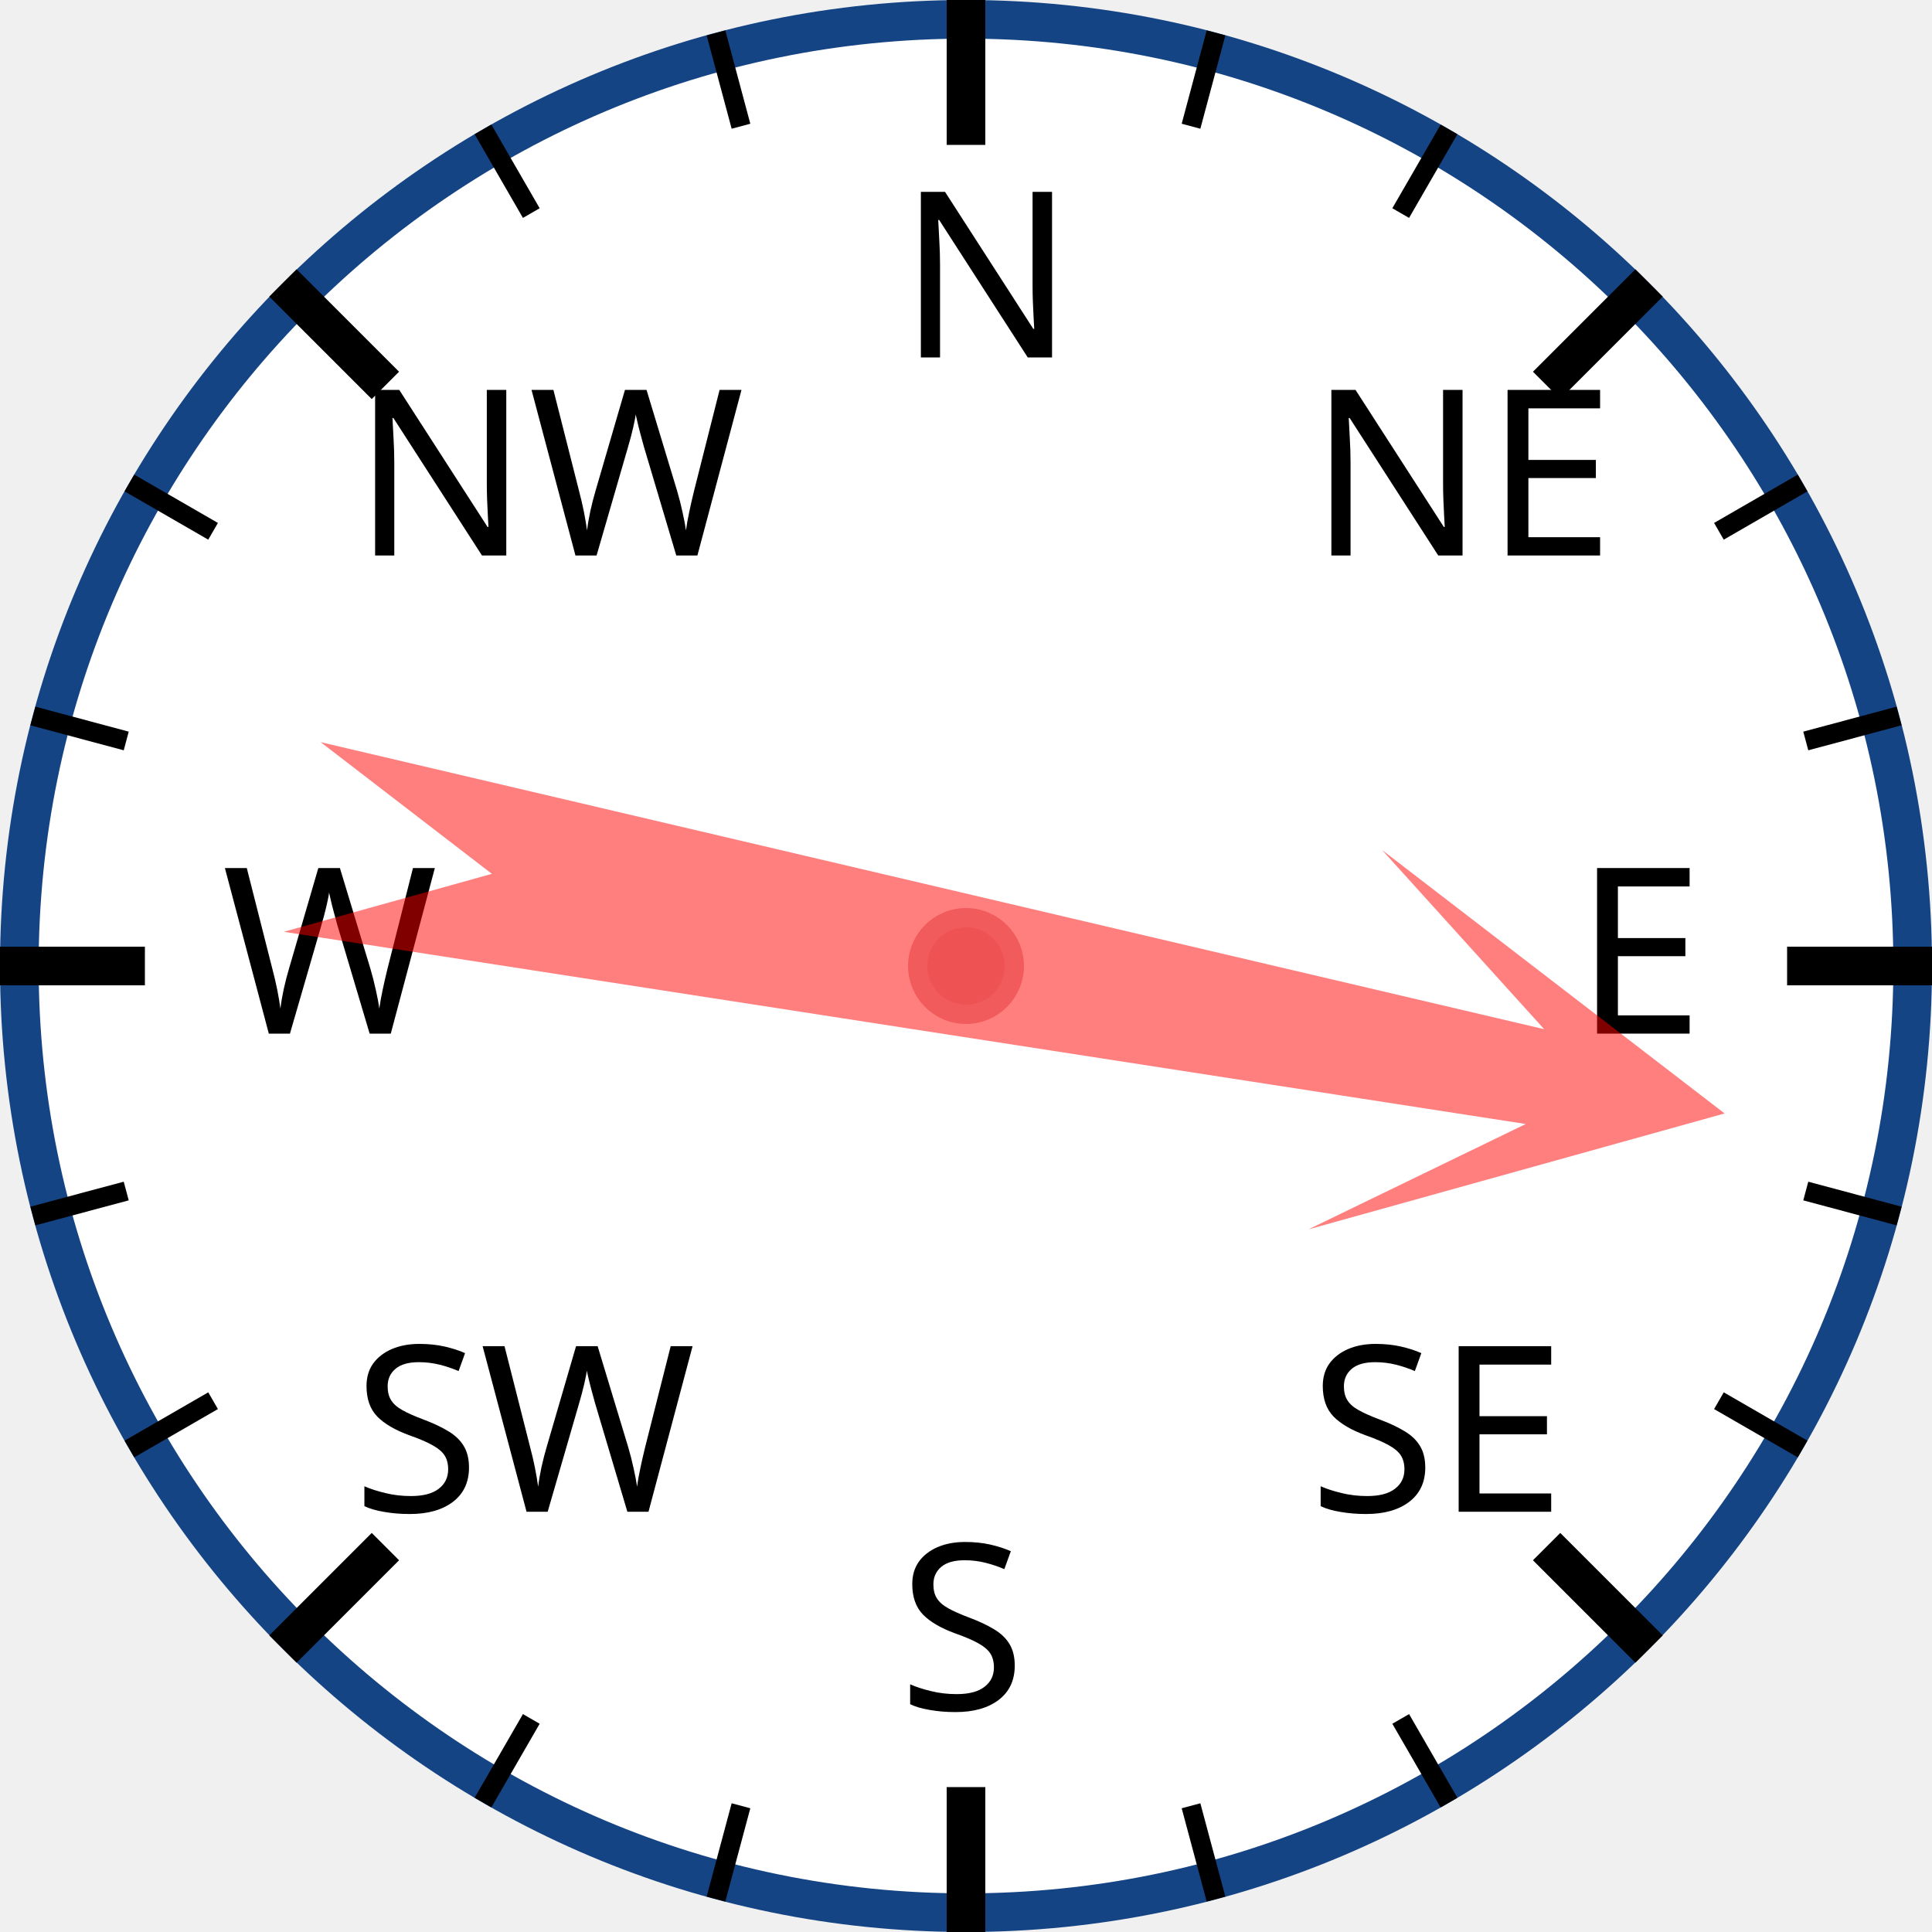
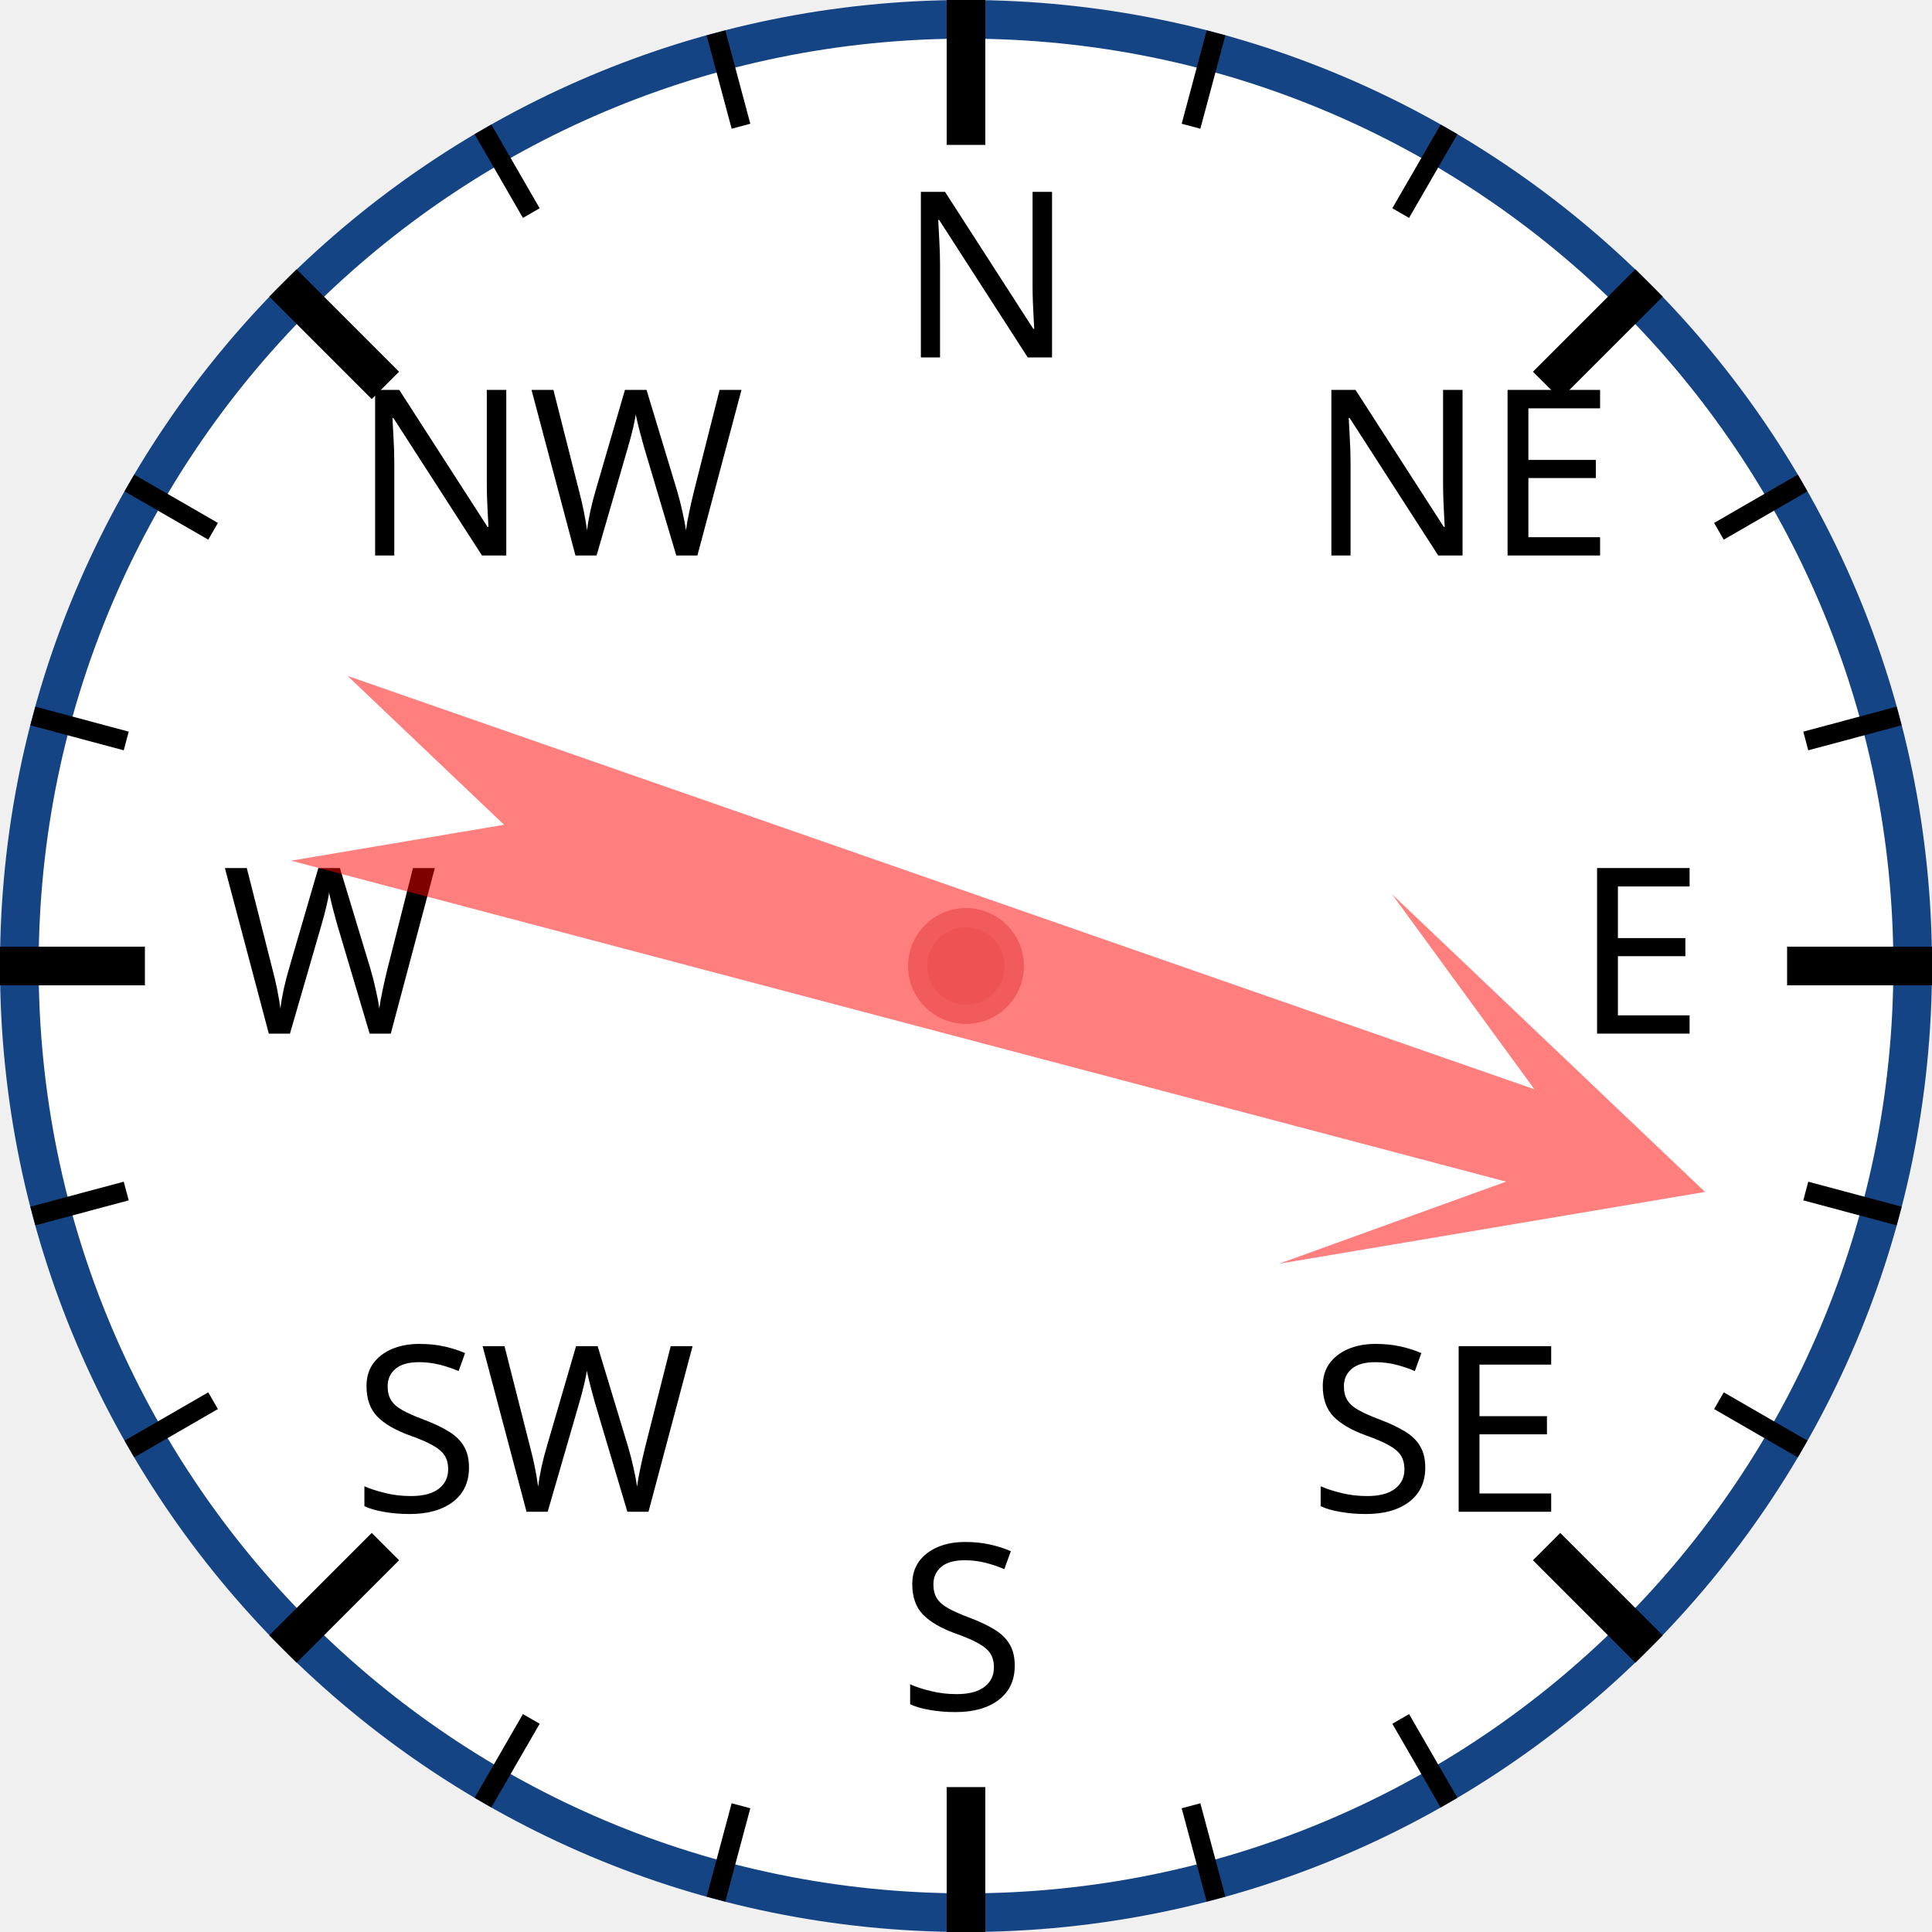
<svg xmlns="http://www.w3.org/2000/svg" width="120px" height="120px" viewBox="0 0 200 200">
  <circle cx="100" cy="100" r="98" style="fill: white; stroke: #154485; stroke-width: 4;" />
  <text x="93.0" y="37.0" style="font-family: sans-serif; font-size: 18pt;">N</text>
  <line x1="100.0" y1="0.0" x2="100.0" y2="15.0" style="stroke: black; stroke-width: 4;" />
  <line x1="74.118" y1="3.407" x2="76.706" y2="13.067" style="stroke: black; stroke-width: 2;" />
  <line x1="50" y1="13.397" x2="55" y2="22.058" style="stroke: black; stroke-width: 2;" />
  <text x="36.503" y="57.503" style="font-family: sans-serif; font-size: 18pt;">NW</text>
  <line x1="29.289" y1="29.289" x2="39.896" y2="39.896" style="stroke: black; stroke-width: 4;" />
  <line x1="13.397" y1="50" x2="22.058" y2="55" style="stroke: black; stroke-width: 2;" />
  <line x1="3.407" y1="74.118" x2="13.067" y2="76.706" style="stroke: black; stroke-width: 2;" />
  <text x="23.0" y="107.0" style="font-family: sans-serif; font-size: 18pt;">W</text>
  <line x1="0.0" y1="100.0" x2="15.0" y2="100.0" style="stroke: black; stroke-width: 4;" />
  <line x1="3.407" y1="125.882" x2="13.067" y2="123.294" style="stroke: black; stroke-width: 2;" />
  <line x1="13.397" y1="150" x2="22.058" y2="145" style="stroke: black; stroke-width: 2;" />
  <text x="36.503" y="156.497" style="font-family: sans-serif; font-size: 18pt;">SW</text>
  <line x1="29.289" y1="170.711" x2="39.896" y2="160.104" style="stroke: black; stroke-width: 4;" />
  <line x1="50" y1="186.603" x2="55" y2="177.942" style="stroke: black; stroke-width: 2;" />
  <line x1="74.118" y1="196.593" x2="76.706" y2="186.933" style="stroke: black; stroke-width: 2;" />
  <text x="93" y="177.0" style="font-family: sans-serif; font-size: 18pt;">S</text>
  <line x1="100" y1="200.0" x2="100" y2="185.0" style="stroke: black; stroke-width: 4;" />
  <line x1="125.882" y1="196.593" x2="123.294" y2="186.933" style="stroke: black; stroke-width: 2;" />
  <line x1="150.0" y1="186.603" x2="145.0" y2="177.942" style="stroke: black; stroke-width: 2;" />
  <text x="135.497" y="156.497" style="font-family: sans-serif; font-size: 18pt;">SE</text>
  <line x1="170.711" y1="170.711" x2="160.104" y2="160.104" style="stroke: black; stroke-width: 4;" />
  <line x1="186.603" y1="150" x2="177.942" y2="145" style="stroke: black; stroke-width: 2;" />
  <line x1="196.593" y1="125.882" x2="186.933" y2="123.294" style="stroke: black; stroke-width: 2;" />
  <text x="163.0" y="107" style="font-family: sans-serif; font-size: 18pt;">E</text>
  <line x1="200.0" y1="100" x2="185.0" y2="100" style="stroke: black; stroke-width: 4;" />
  <line x1="196.593" y1="74.118" x2="186.933" y2="76.706" style="stroke: black; stroke-width: 2;" />
  <line x1="186.603" y1="50" x2="177.942" y2="55" style="stroke: black; stroke-width: 2;" />
  <text x="135.497" y="57.503" style="font-family: sans-serif; font-size: 18pt;">NE</text>
  <line x1="170.711" y1="29.289" x2="160.104" y2="39.896" style="stroke: black; stroke-width: 4;" />
  <line x1="150" y1="13.397" x2="145" y2="22.058" style="stroke: black; stroke-width: 2;" />
  <line x1="125.882" y1="3.407" x2="123.294" y2="13.067" style="stroke: black; stroke-width: 2;" />
-   <polygon points="100 20 120 60 105 40 110 170 100 150 90 170 95 40 80 60" style="fill: red; fill-opacity: 0.5;" transform="rotate(101,100,100)" />
+   <polygon points="100 20 120 60 105 40 110 170 100 150 90 170 95 40 80 60" style="fill: red; fill-opacity: 0.5;" transform="rotate(107,100,100)" />
  <circle cx="100" cy="100" r="5" style="fill: #EE5252; stroke: #F25B5B; stroke-width: 2;" />
</svg>
